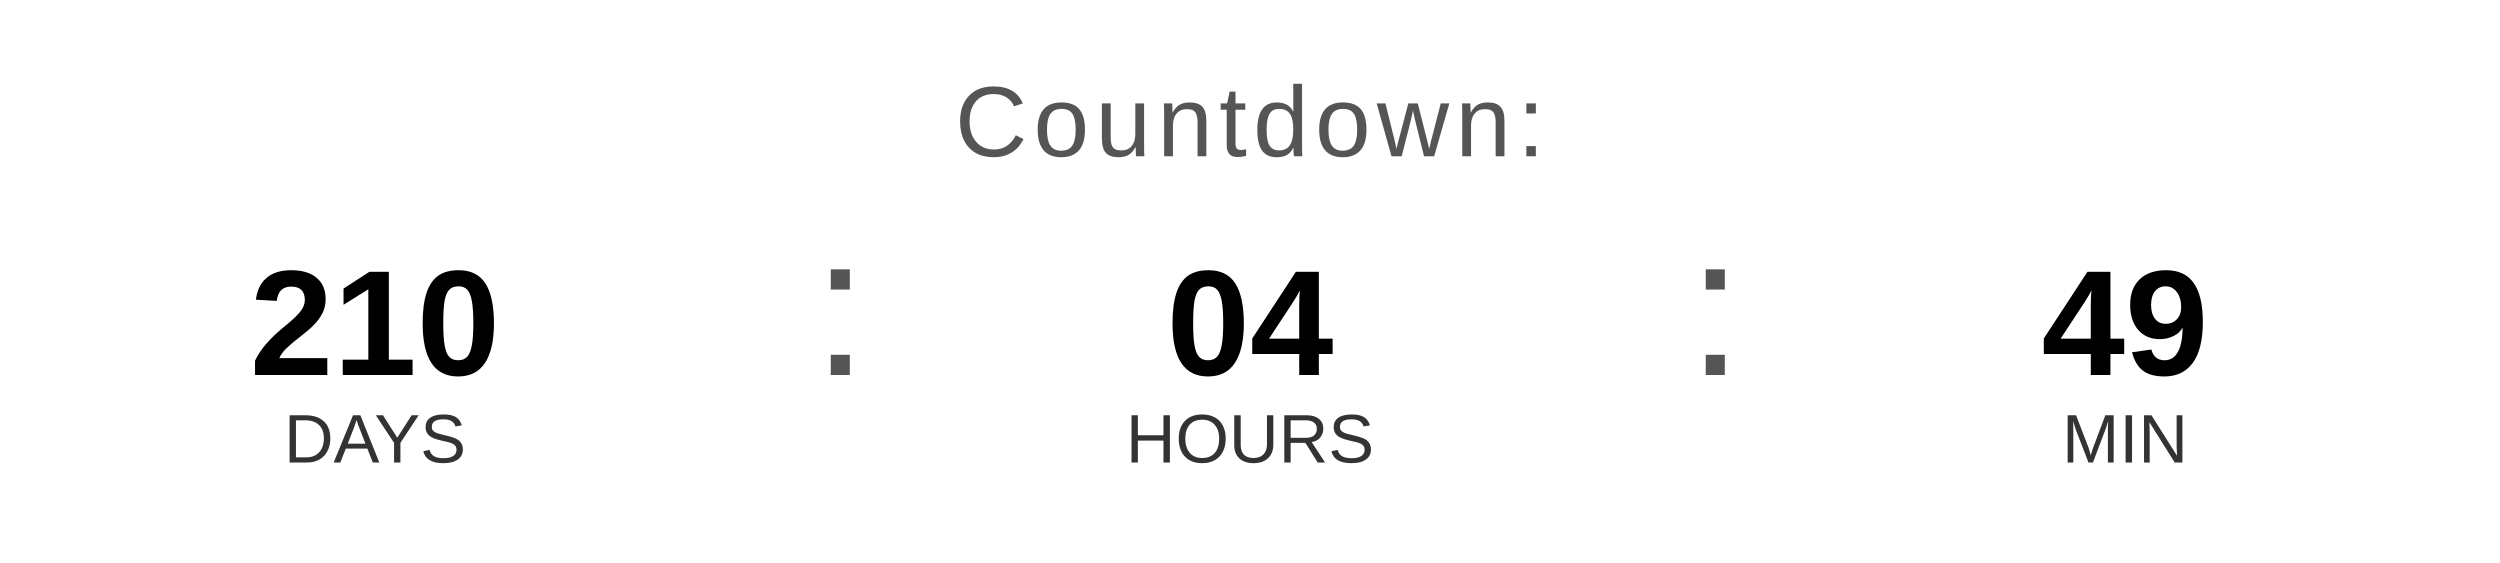
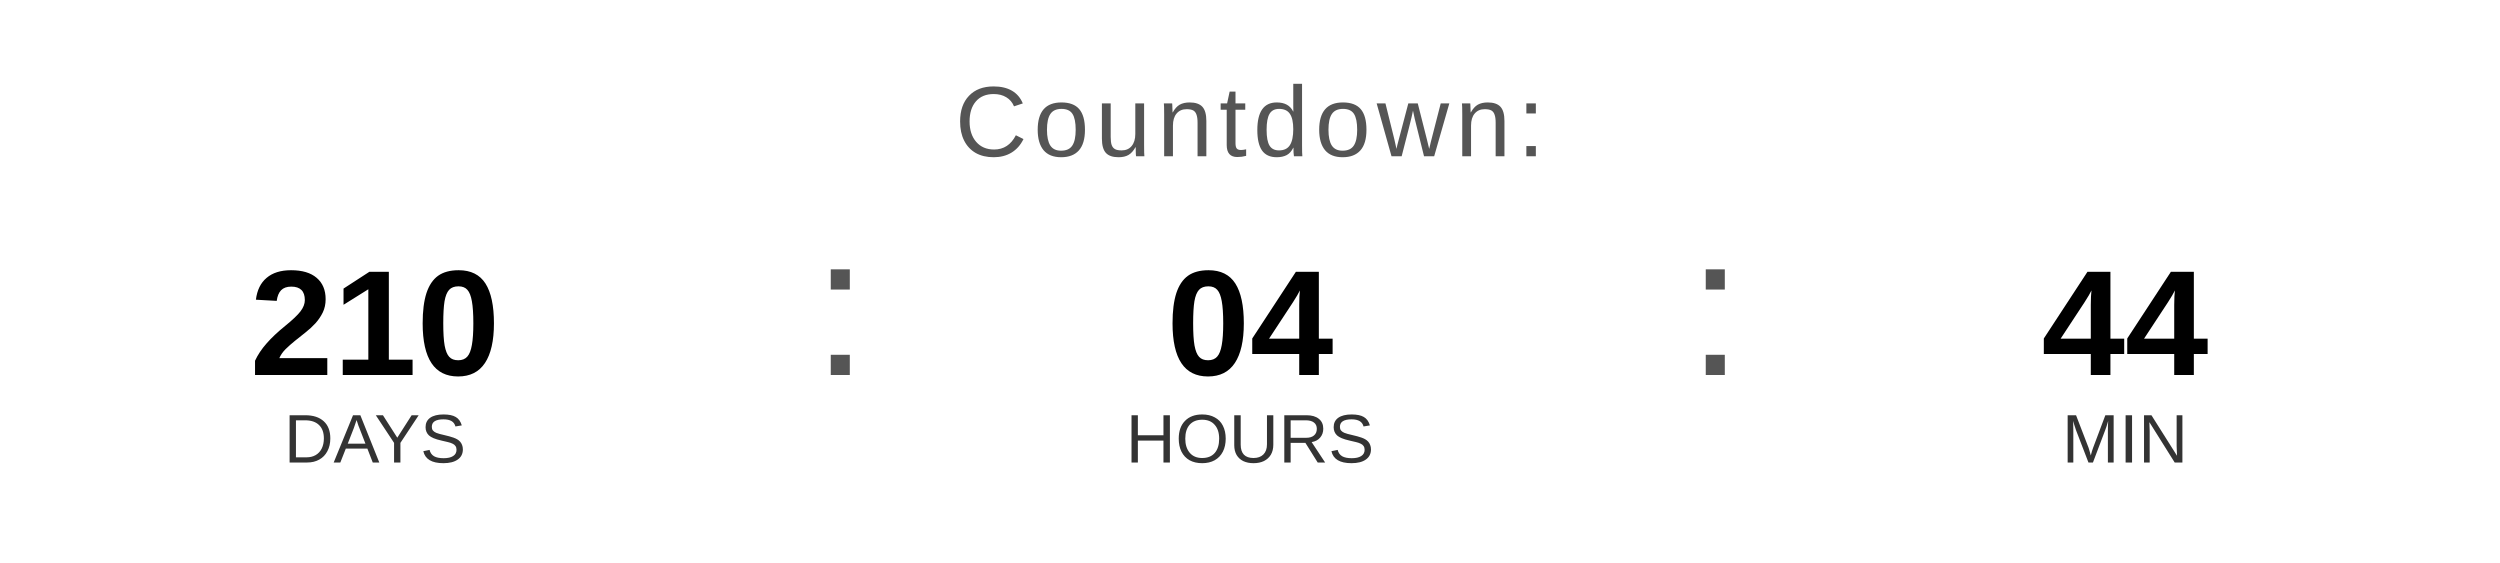
<svg xmlns="http://www.w3.org/2000/svg" width="400" height="90" viewBox="0 0 400 90">
  <text x="200" y="25" font-family="Arial, Helvetica, sans-serif" font-size="16" fill="#555555" text-anchor="middle" letter-spacing="1">
    Countdown:
  </text>
  <text x="60" y="60" font-family="Arial, Helvetica, sans-serif" font-size="24" font-weight="bold" fill="#000000" text-anchor="middle">210</text>
  <text x="60" y="74" font-family="Arial, Helvetica, sans-serif" font-size="11" fill="#333333" text-anchor="middle">DAYS</text>
  <text x="130" y="60" font-family="Arial, sans-serif" font-size="32" fill="#555555">:</text>
  <text x="200" y="60" font-family="Arial, Helvetica, sans-serif" font-size="24" font-weight="bold" fill="#000000" text-anchor="middle">04</text>
  <text x="200" y="74" font-family="Arial, Helvetica, sans-serif" font-size="11" fill="#333333" text-anchor="middle">HOURS</text>
  <text x="270" y="60" font-family="Arial, sans-serif" font-size="32" fill="#555555">:</text>
-   <text x="340" y="60" font-family="Arial, Helvetica, sans-serif" font-size="24" font-weight="bold" fill="#000000" text-anchor="middle">49</text>
+   <text x="340" y="60" font-family="Arial, Helvetica, sans-serif" font-size="24" font-weight="bold" fill="#000000" text-anchor="middle">44</text>
  <text x="340" y="74" font-family="Arial, Helvetica, sans-serif" font-size="11" fill="#333333" text-anchor="middle">MIN</text>
</svg>
